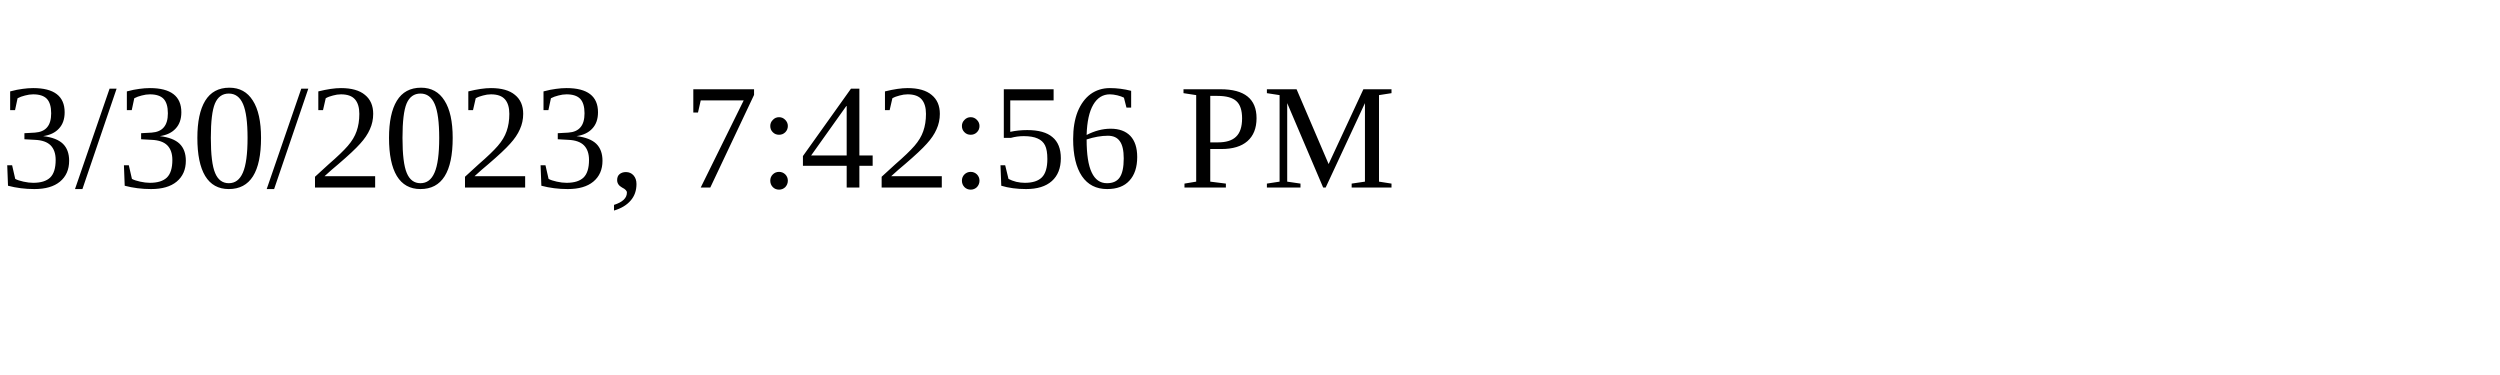
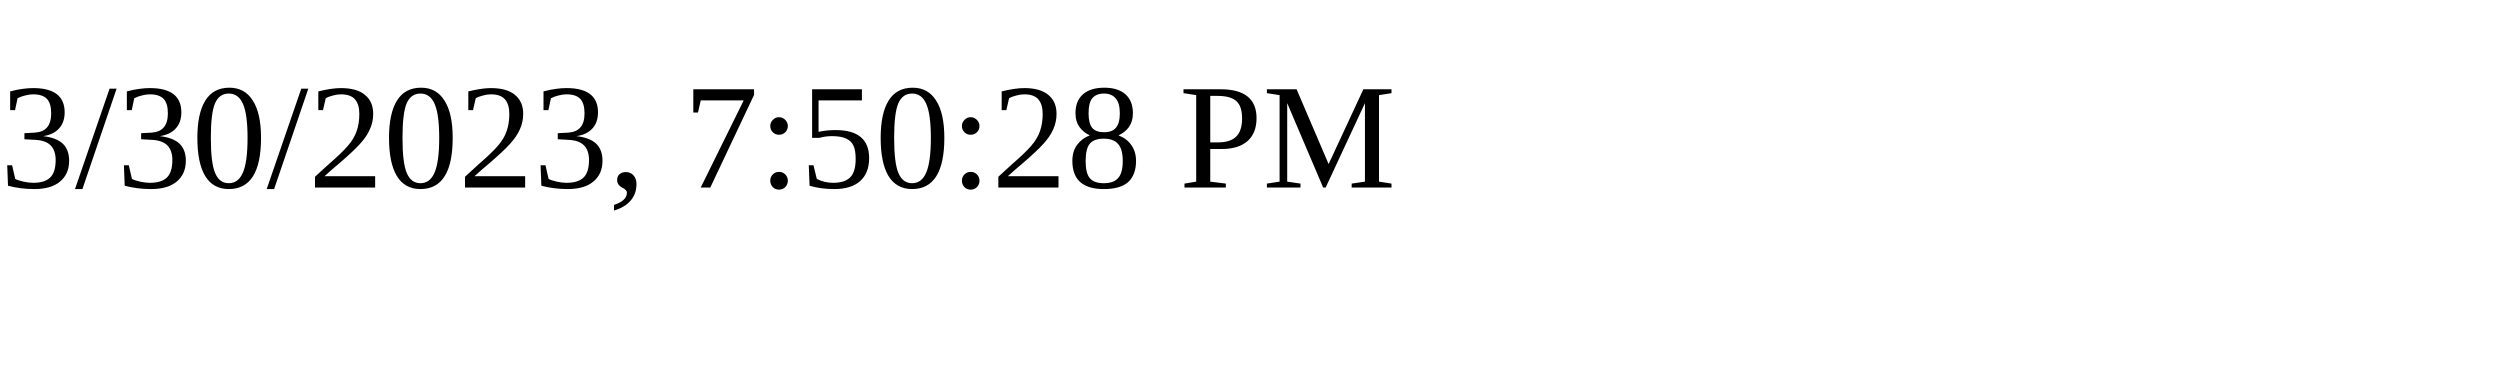
<svg xmlns="http://www.w3.org/2000/svg" height="30" width="200">
-   <text x="0" y="15">3/30/2023, 7:42:56 PM</text>
+   <text x="0" y="15">3/30/2023, 7:50:28 PM</text>
</svg>
